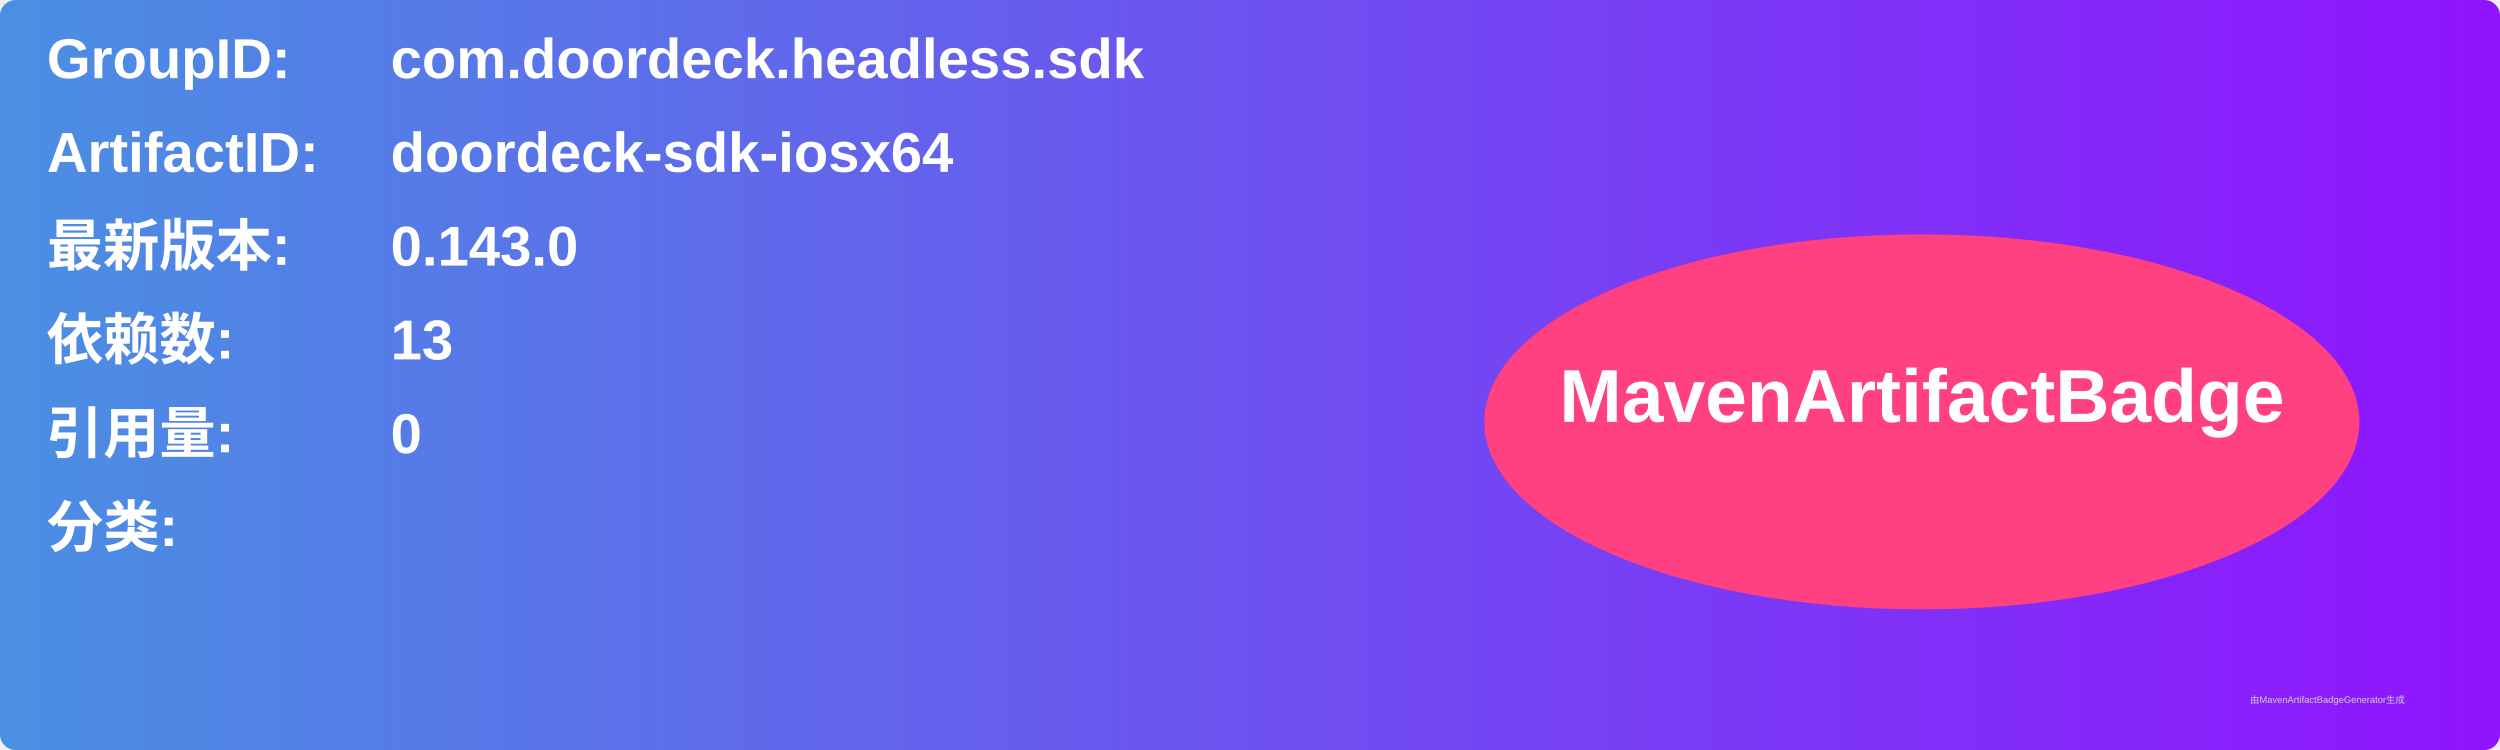
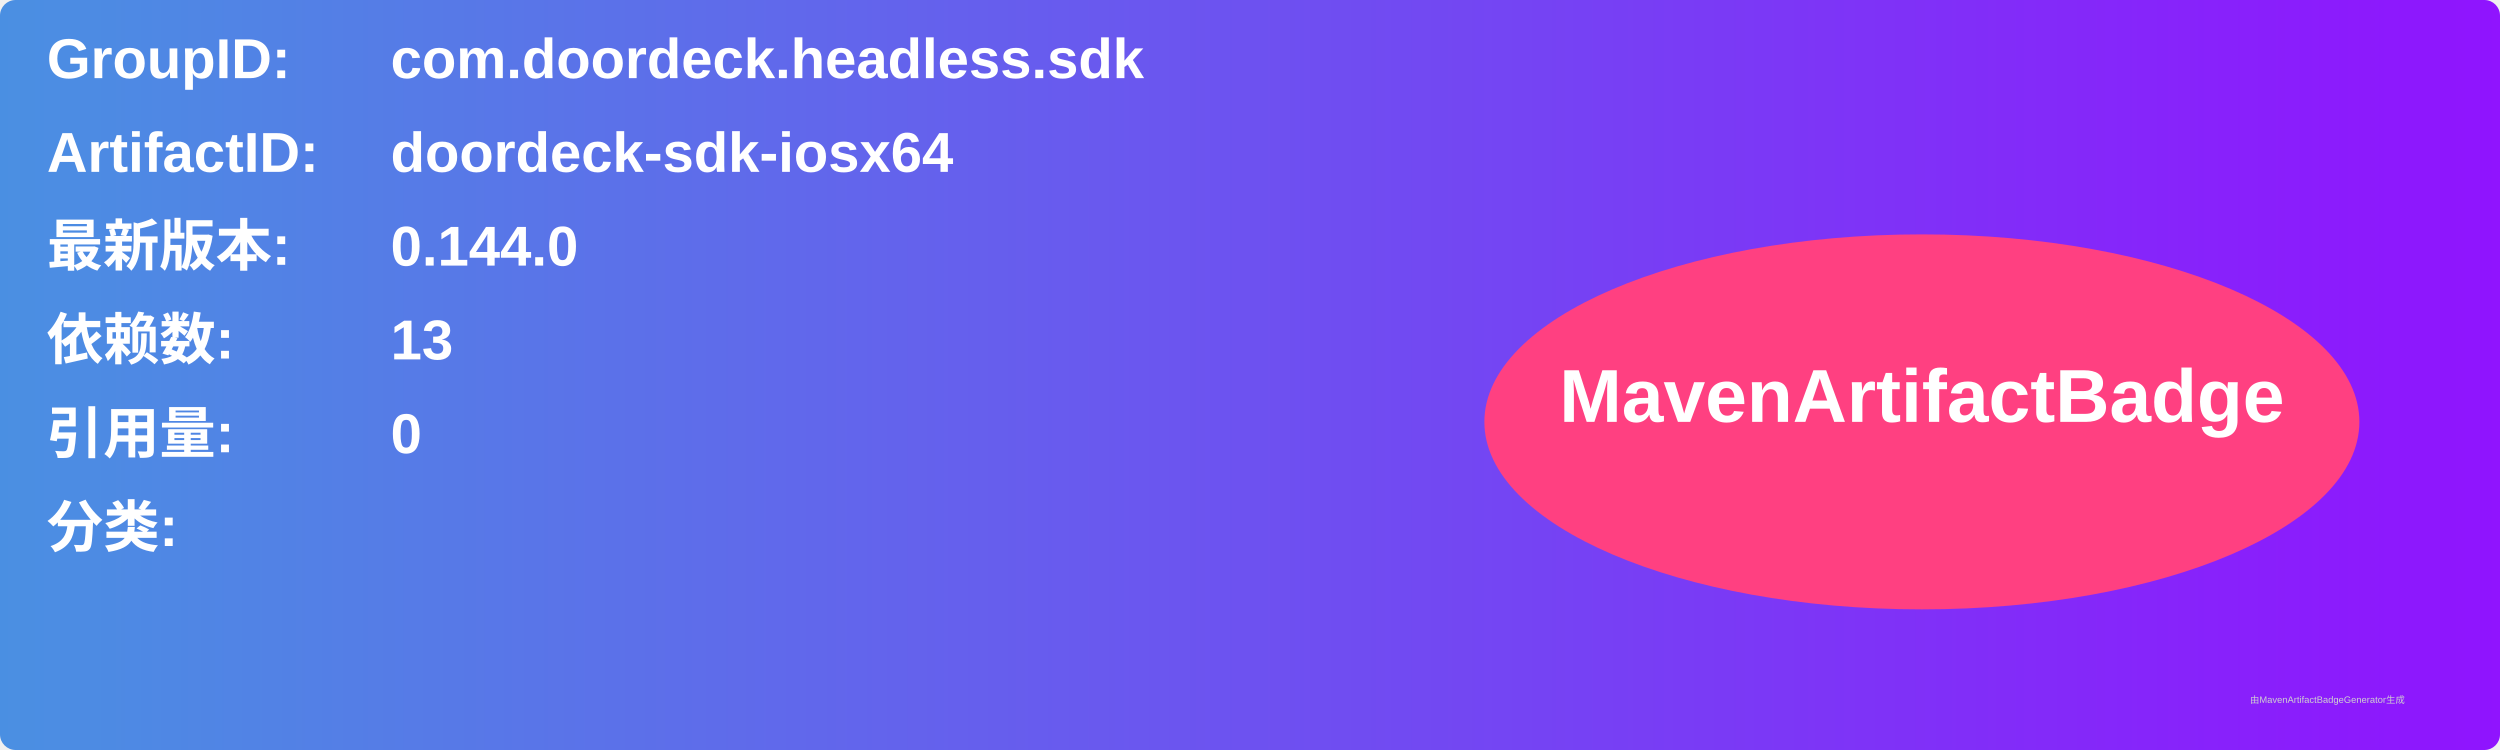
<svg xmlns="http://www.w3.org/2000/svg" width="800" height="240" viewBox="0 0 800 240">
  <linearGradient id="grad" x1="0%" y1="0%" x2="100%" y2="0%">
    <stop offset="0%" stop-color="#4a90e2" />
    <stop offset="100%" stop-color="#9013fe" />
  </linearGradient>
  <rect width="100%" height="100%" rx="5" ry="5" fill="url(#grad)" />
  <g transform="translate(15, 15)">
    <text x="0" y="10" font-family="Arial" font-size="18" fill="white" font-weight="bold" width="260">GroupID:</text>
    <text x="110" y="10" font-family="Arial" font-size="18" fill="white" font-weight="bold" width="460">com.doordeck.headless.sdk</text>
    <text x="0" y="40" font-family="Arial" font-size="18" fill="white" font-weight="bold" width="260">ArtifactID:</text>
    <text x="110" y="40" font-family="Arial" font-size="18" fill="white" font-weight="bold" width="460">doordeck-sdk-iosx64</text>
    <text x="0" y="70" font-family="Arial" font-size="18" fill="white" font-weight="bold">最新版本:</text>
    <text x="110" y="70" font-family="Arial" font-size="18" fill="white" font-weight="bold">
-       <tspan font-weight="bold">0.143.0</tspan>
+       <tspan font-weight="bold">0.144.0</tspan>
    </text>
    <text x="0" y="100" font-family="Arial" font-size="18" fill="white" font-weight="bold">依赖数: </text>
    <text x="110" y="100" font-family="Arial" font-size="18" fill="white">
      <tspan font-weight="bold">13</tspan>
    </text>
    <text x="0" y="130" font-family="Arial" font-size="18" fill="white" font-weight="bold">引用量: </text>
    <text x="110" y="130" font-family="Arial" font-size="18" fill="white">
      <tspan font-weight="bold">0</tspan>
    </text>
    <text x="0" y="160" font-family="Arial" font-size="18" fill="white" font-weight="bold">分类:</text>
    <text x="10" y="190" font-family="Arial" font-size="10" fill="white">
      <tspan font-weight="bold" />
    </text>
    <ellipse cx="600" cy="120" rx="140" ry="60" fill="#ff4081" />
    <text x="600" y="120" text-anchor="middle" font-family="Arial" font-size="24" fill="white" font-weight="bold">MavenArtifactBadge</text>
  </g>
  <text x="720" y="225" font-family="Arial" font-size="3" fill="#d0d0d0">由MavenArtifactBadgeGenerator生成</text>
</svg>
